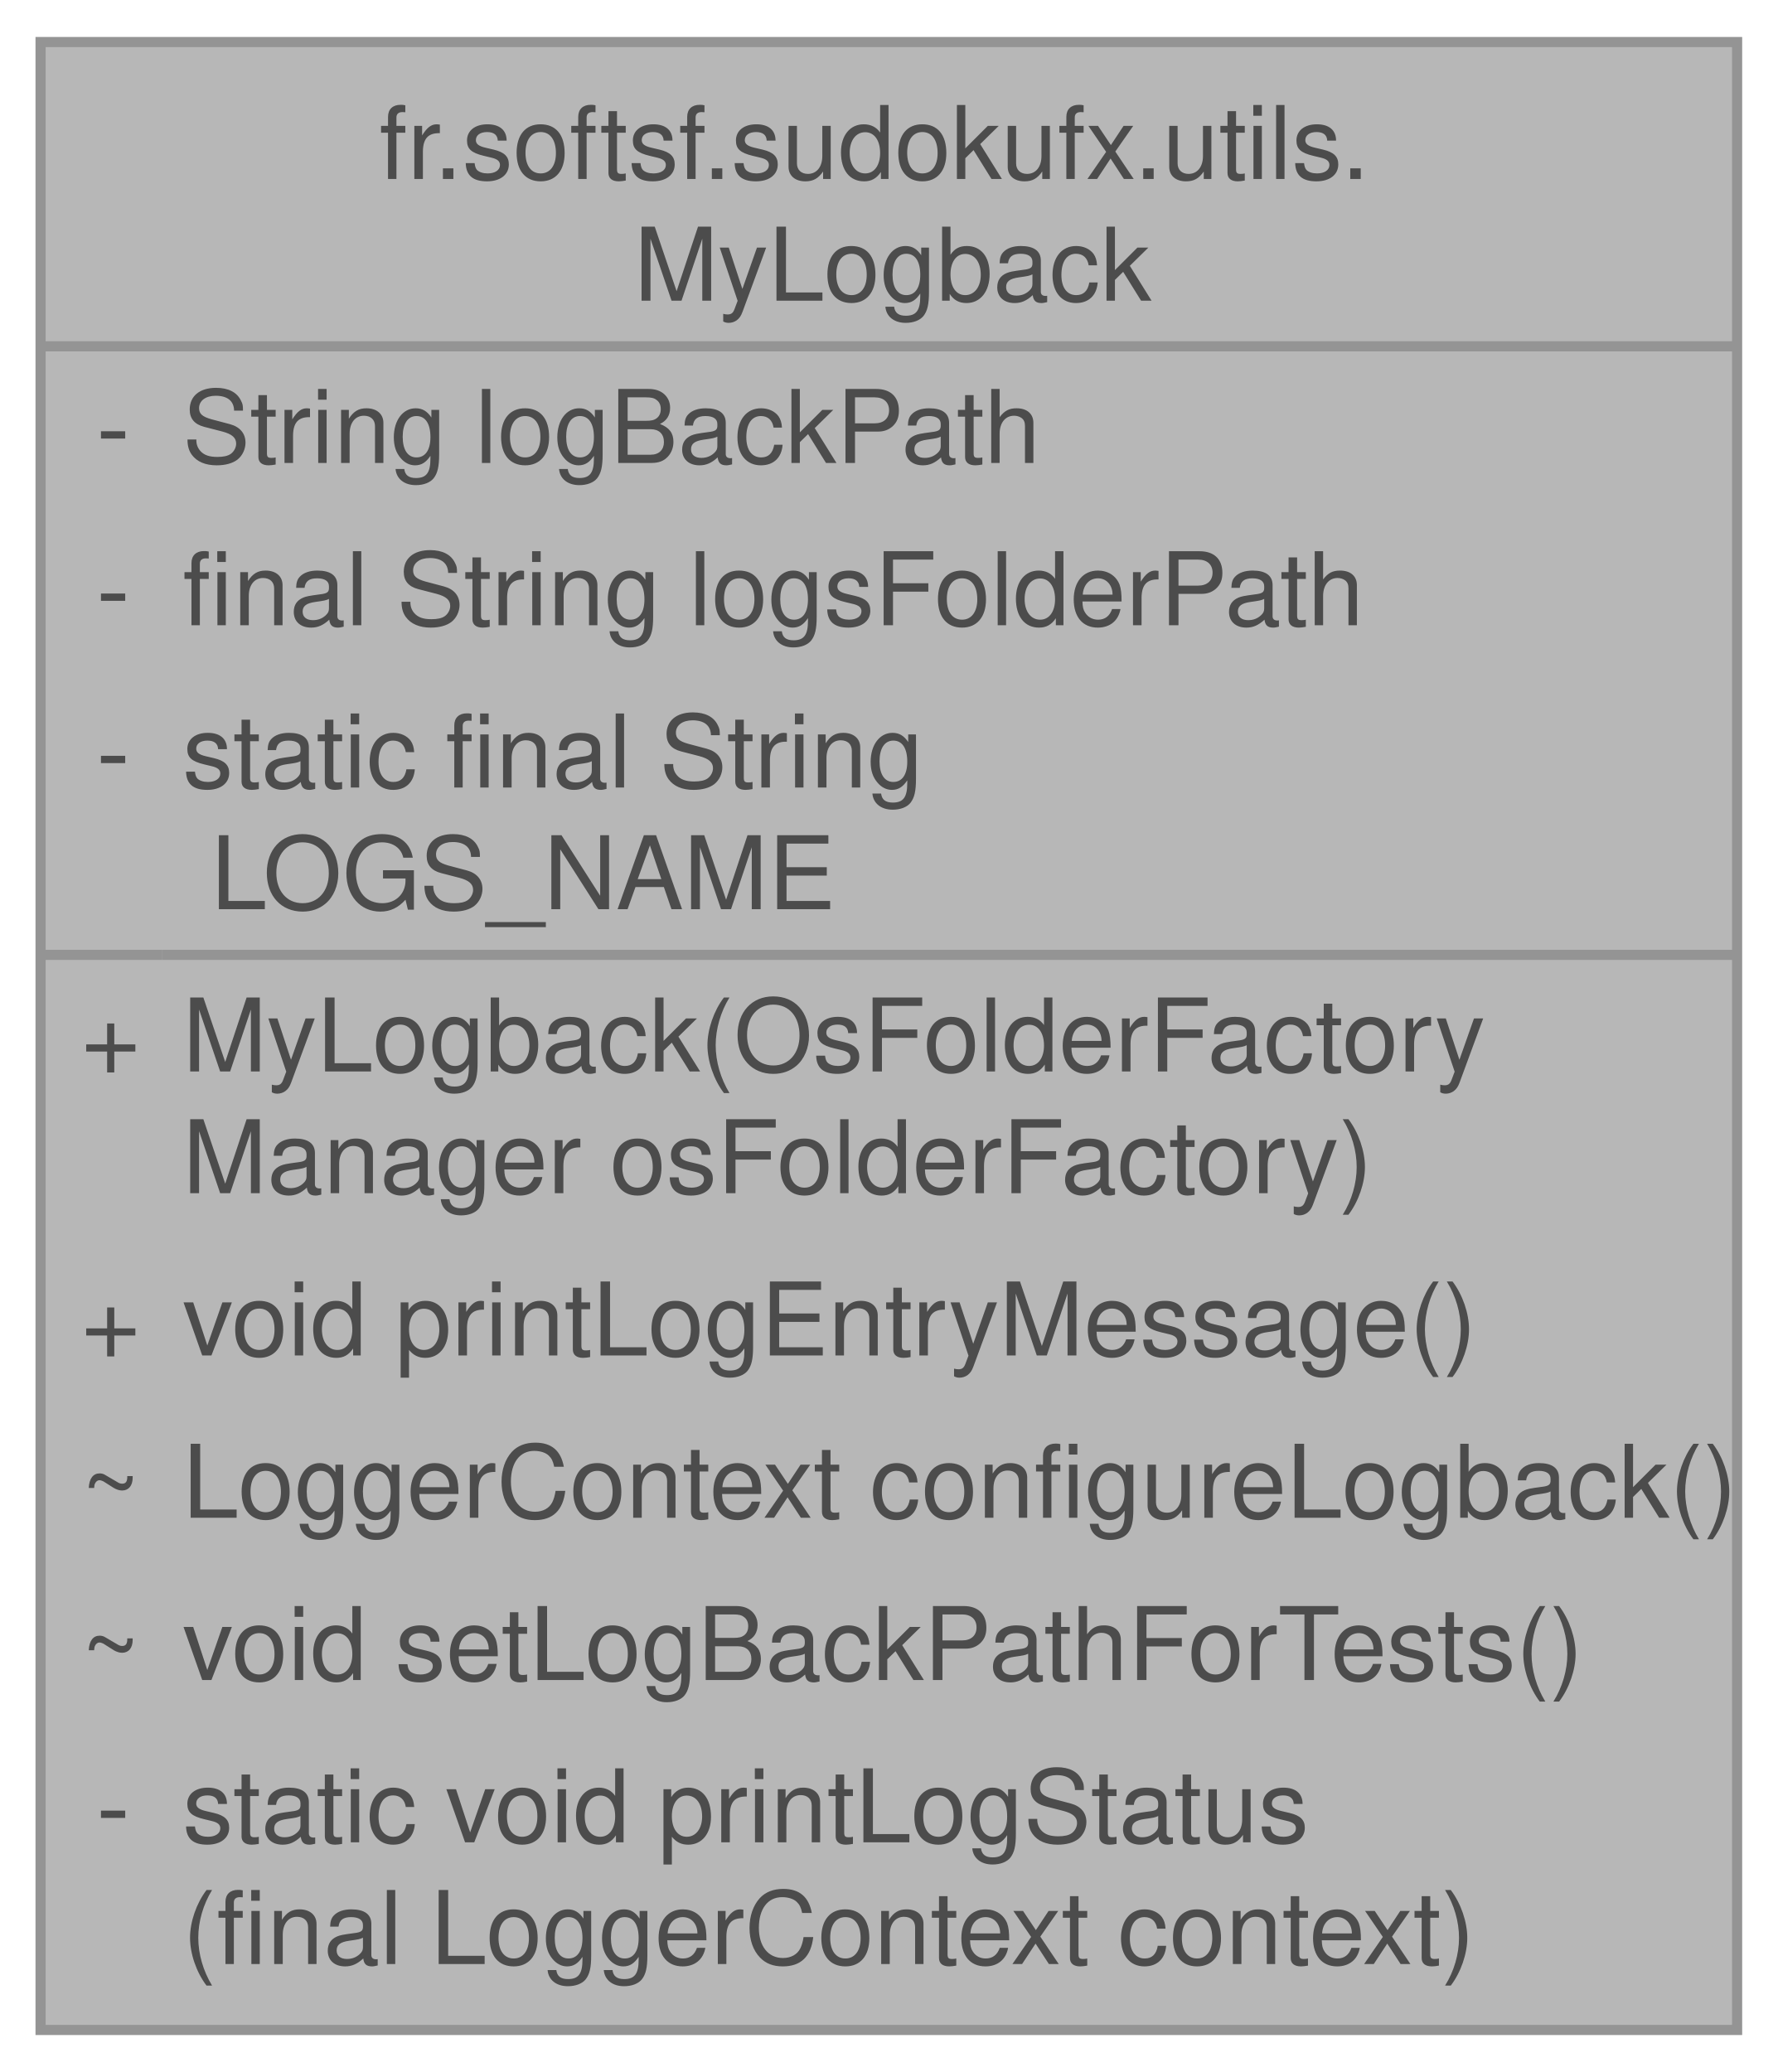
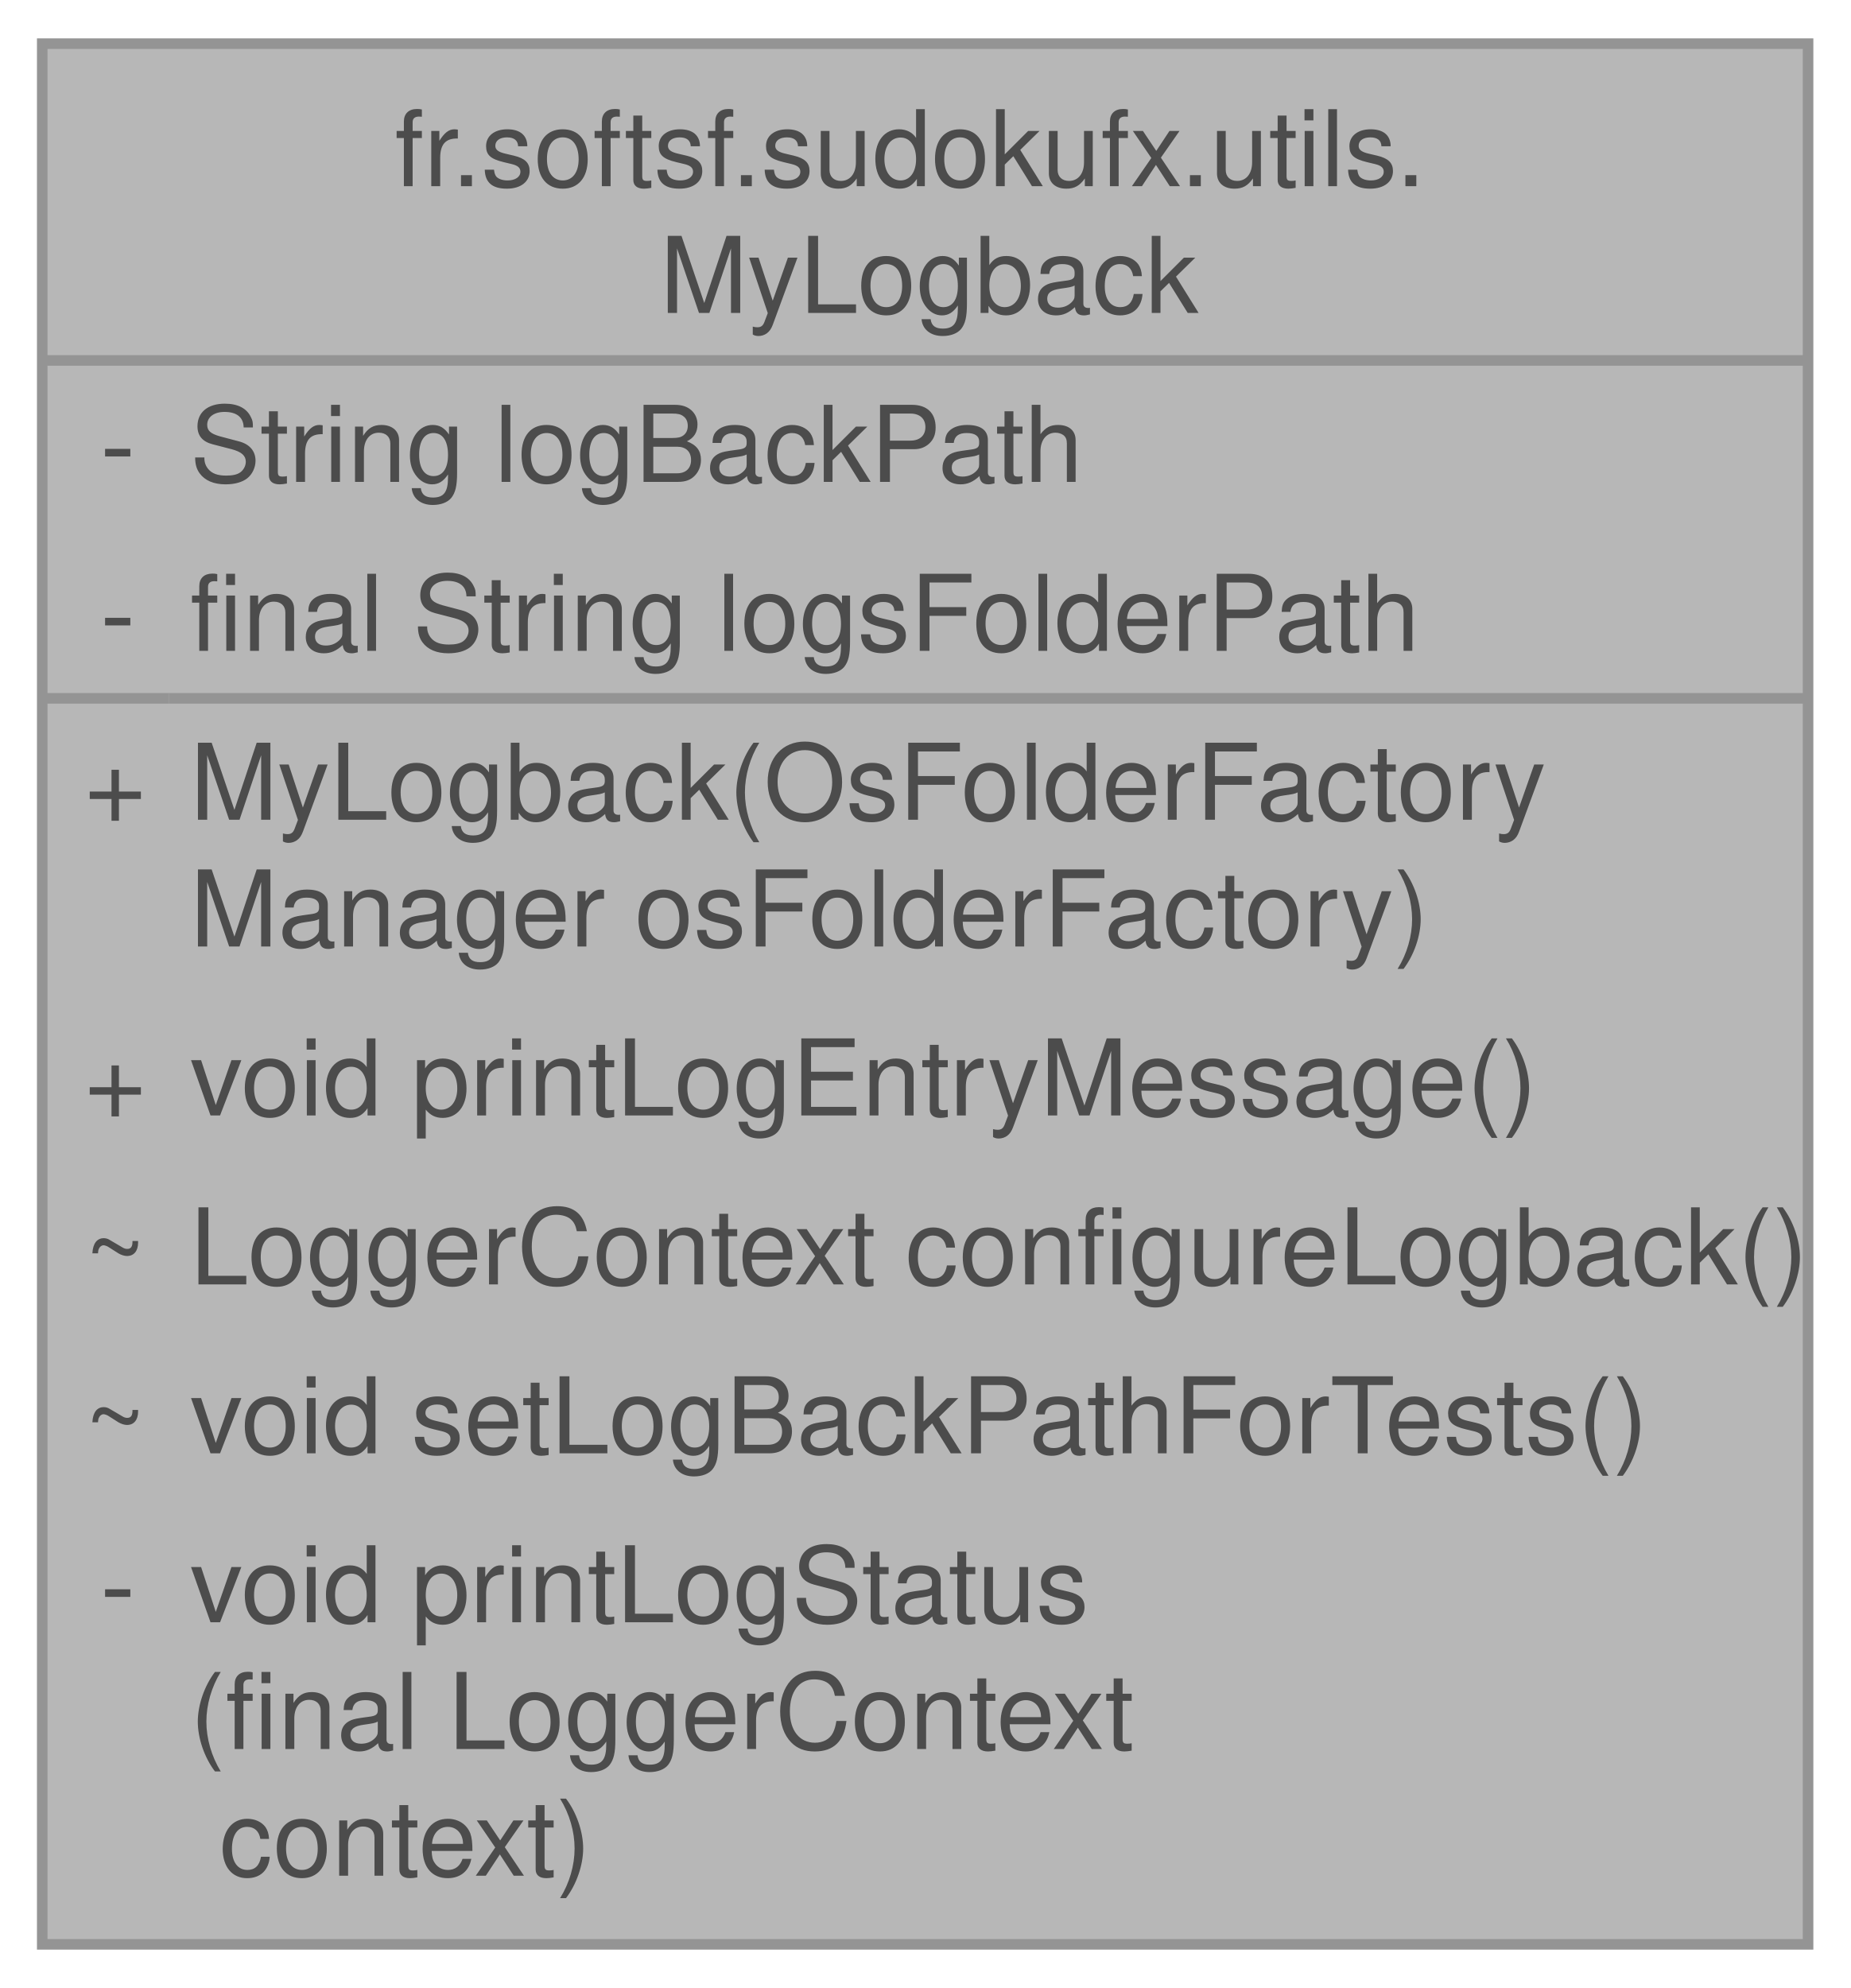
- <svg xmlns="http://www.w3.org/2000/svg" xmlns:xlink="http://www.w3.org/1999/xlink" width="175pt" height="204pt" viewBox="0.00 0.00 175.25 204.00">
+ <svg xmlns="http://www.w3.org/2000/svg" xmlns:xlink="http://www.w3.org/1999/xlink" width="175pt" height="188pt" viewBox="0.00 0.00 175.25 188.00">
  <svg id="main" version="1.1" xml:space="preserve">
    <style type="text/css">
.node, .edge {opacity: 0.7;}
.node.selected, .edge.selected {opacity: 1;}
.edge:hover path { stroke: red; }
.edge:hover polygon { stroke: red; fill: red; }
</style>
    <svg id="graph" class="graph">
-       <g id="graph0" class="graph" transform="scale(1 1) rotate(0) translate(4 200)">
+       <g id="graph0" class="graph" transform="scale(1 1) rotate(0) translate(4 184)">
        <g id="Node000001" class="node">
          <g id="a_Node000001">
            <a xlink:title="Configuration class for Logback logging framework.">
-               <polygon fill="#999999" stroke="none" points="167.25,-196 0,-196 0,0 167.25,0 167.25,-196" />
-               <text text-anchor="start" x="33.38" y="-182.5" font-family="Helvetica,sans-Serif" font-size="10.00">fr.softsf.sudokufx.utils.</text>
-               <text text-anchor="start" x="58.5" y="-170.5" font-family="Helvetica,sans-Serif" font-size="10.00">MyLogback</text>
-               <text text-anchor="start" x="5.5" y="-154.5" font-family="Helvetica,sans-Serif" font-size="10.00">-</text>
-               <text text-anchor="start" x="14" y="-154.5" font-family="Helvetica,sans-Serif" font-size="10.00">String logBackPath</text>
+               <polygon fill="#999999" stroke="none" points="167.25,-180 0,-180 0,0 167.25,0 167.25,-180" />
+               <text text-anchor="start" x="33.38" y="-166.5" font-family="Helvetica,sans-Serif" font-size="10.00">fr.softsf.sudokufx.utils.</text>
+               <text text-anchor="start" x="58.5" y="-154.5" font-family="Helvetica,sans-Serif" font-size="10.00">MyLogback</text>
              <text text-anchor="start" x="5.5" y="-138.5" font-family="Helvetica,sans-Serif" font-size="10.00">-</text>
-               <text text-anchor="start" x="14" y="-138.5" font-family="Helvetica,sans-Serif" font-size="10.00">final String logsFolderPath</text>
+               <text text-anchor="start" x="14" y="-138.5" font-family="Helvetica,sans-Serif" font-size="10.00">String logBackPath</text>
              <text text-anchor="start" x="5.5" y="-122.5" font-family="Helvetica,sans-Serif" font-size="10.00">-</text>
-               <text text-anchor="start" x="14" y="-122.5" font-family="Helvetica,sans-Serif" font-size="10.00">static final String</text>
-               <text text-anchor="start" x="14" y="-110.5" font-family="Helvetica,sans-Serif" font-size="10.00"> LOGS_NAME</text>
-               <text text-anchor="start" x="4" y="-94.5" font-family="Helvetica,sans-Serif" font-size="10.00">+</text>
-               <text text-anchor="start" x="14" y="-94.5" font-family="Helvetica,sans-Serif" font-size="10.00">MyLogback(OsFolderFactory</text>
-               <text text-anchor="start" x="14" y="-82.5" font-family="Helvetica,sans-Serif" font-size="10.00">Manager osFolderFactory)</text>
-               <text text-anchor="start" x="4" y="-66.5" font-family="Helvetica,sans-Serif" font-size="10.00">+</text>
-               <text text-anchor="start" x="14" y="-66.5" font-family="Helvetica,sans-Serif" font-size="10.00">void printLogEntryMessage()</text>
-               <text text-anchor="start" x="4" y="-50.5" font-family="Helvetica,sans-Serif" font-size="10.00">~</text>
-               <text text-anchor="start" x="14" y="-50.5" font-family="Helvetica,sans-Serif" font-size="10.00">LoggerContext configureLogback()</text>
-               <text text-anchor="start" x="4" y="-34.5" font-family="Helvetica,sans-Serif" font-size="10.00">~</text>
-               <text text-anchor="start" x="14" y="-34.5" font-family="Helvetica,sans-Serif" font-size="10.00">void setLogBackPathForTests()</text>
-               <text text-anchor="start" x="5.5" y="-18.5" font-family="Helvetica,sans-Serif" font-size="10.00">-</text>
-               <text text-anchor="start" x="14" y="-18.5" font-family="Helvetica,sans-Serif" font-size="10.00">static void printLogStatus</text>
-               <text text-anchor="start" x="14" y="-6.5" font-family="Helvetica,sans-Serif" font-size="10.00">(final LoggerContext context)</text>
-               <polygon fill="#666666" stroke="#666666" points="0,-166 0,-166 167.25,-166 167.25,-166 0,-166" />
-               <polygon fill="#666666" stroke="#666666" points="0,-106 0,-106 12,-106 12,-106 0,-106" />
-               <polygon fill="#666666" stroke="#666666" points="12,-106 12,-106 167.25,-106 167.25,-106 12,-106" />
-               <polygon fill="none" stroke="#666666" points="0,0 0,-196 167.25,-196 167.25,0 0,0" />
+               <text text-anchor="start" x="14" y="-122.5" font-family="Helvetica,sans-Serif" font-size="10.00">final String logsFolderPath</text>
+               <text text-anchor="start" x="4" y="-106.5" font-family="Helvetica,sans-Serif" font-size="10.00">+</text>
+               <text text-anchor="start" x="14" y="-106.5" font-family="Helvetica,sans-Serif" font-size="10.00">MyLogback(OsFolderFactory</text>
+               <text text-anchor="start" x="14" y="-94.5" font-family="Helvetica,sans-Serif" font-size="10.00">Manager osFolderFactory)</text>
+               <text text-anchor="start" x="4" y="-78.5" font-family="Helvetica,sans-Serif" font-size="10.00">+</text>
+               <text text-anchor="start" x="14" y="-78.5" font-family="Helvetica,sans-Serif" font-size="10.00">void printLogEntryMessage()</text>
+               <text text-anchor="start" x="4" y="-62.5" font-family="Helvetica,sans-Serif" font-size="10.00">~</text>
+               <text text-anchor="start" x="14" y="-62.5" font-family="Helvetica,sans-Serif" font-size="10.00">LoggerContext configureLogback()</text>
+               <text text-anchor="start" x="4" y="-46.5" font-family="Helvetica,sans-Serif" font-size="10.00">~</text>
+               <text text-anchor="start" x="14" y="-46.5" font-family="Helvetica,sans-Serif" font-size="10.00">void setLogBackPathForTests()</text>
+               <text text-anchor="start" x="5.5" y="-30.5" font-family="Helvetica,sans-Serif" font-size="10.00">-</text>
+               <text text-anchor="start" x="14" y="-30.5" font-family="Helvetica,sans-Serif" font-size="10.00">void printLogStatus</text>
+               <text text-anchor="start" x="14" y="-18.5" font-family="Helvetica,sans-Serif" font-size="10.00">(final LoggerContext</text>
+               <text text-anchor="start" x="14" y="-6.5" font-family="Helvetica,sans-Serif" font-size="10.00"> context)</text>
+               <polygon fill="#666666" stroke="#666666" points="0,-150 0,-150 167.25,-150 167.25,-150 0,-150" />
+               <polygon fill="#666666" stroke="#666666" points="0,-118 0,-118 12,-118 12,-118 0,-118" />
+               <polygon fill="#666666" stroke="#666666" points="12,-118 12,-118 167.25,-118 167.25,-118 12,-118" />
+               <polygon fill="none" stroke="#666666" points="0,0 0,-180 167.25,-180 167.25,0 0,0" />
            </a>
          </g>
        </g>
      </g>
    </svg>
  </svg>
  <style type="text/css">

[data-mouse-over-selected='false'] { opacity: 0.7; }
[data-mouse-over-selected='true']  { opacity: 1.0; }

</style>
</svg>
